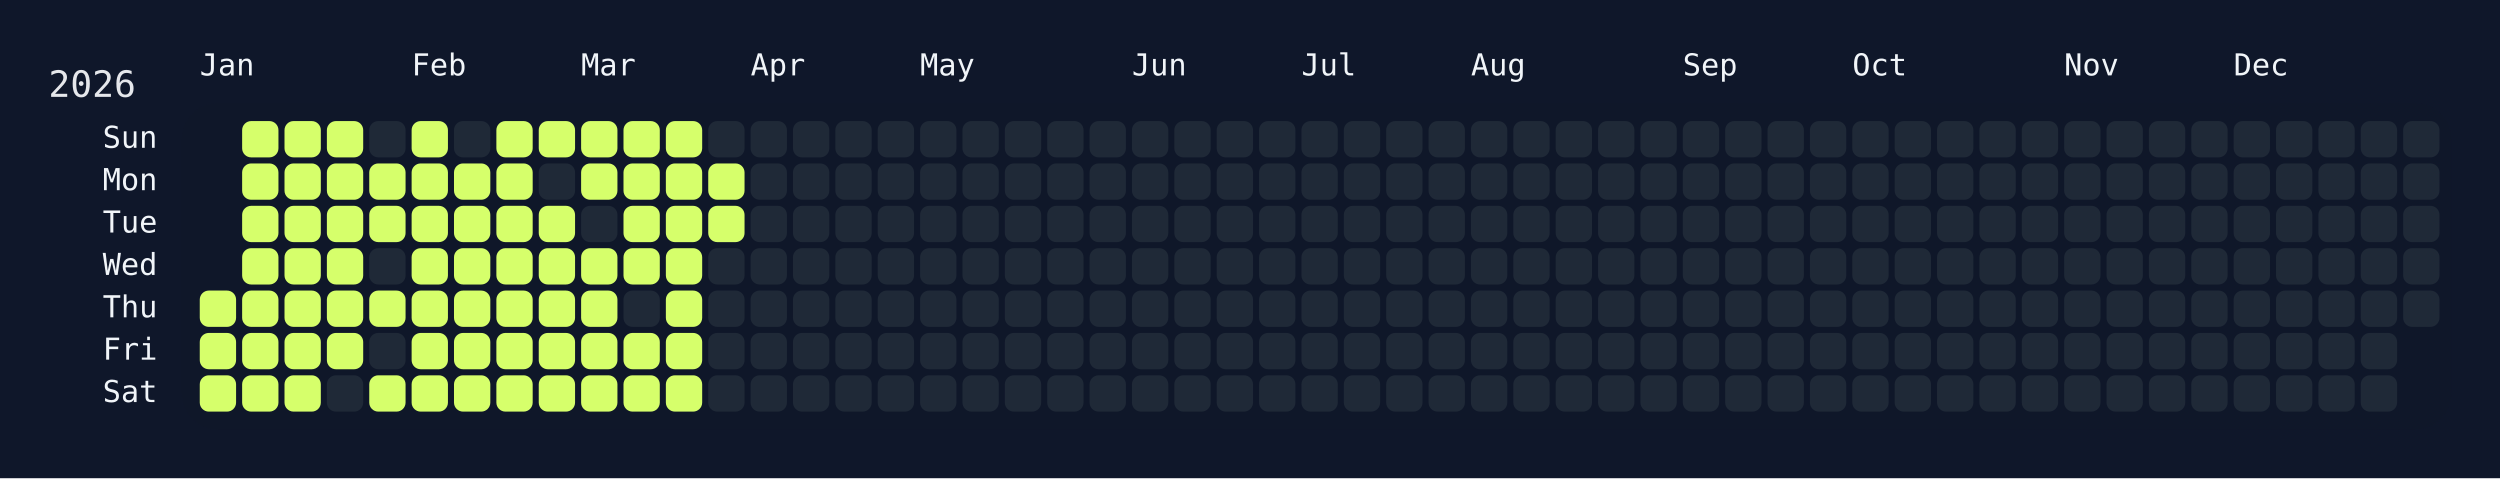
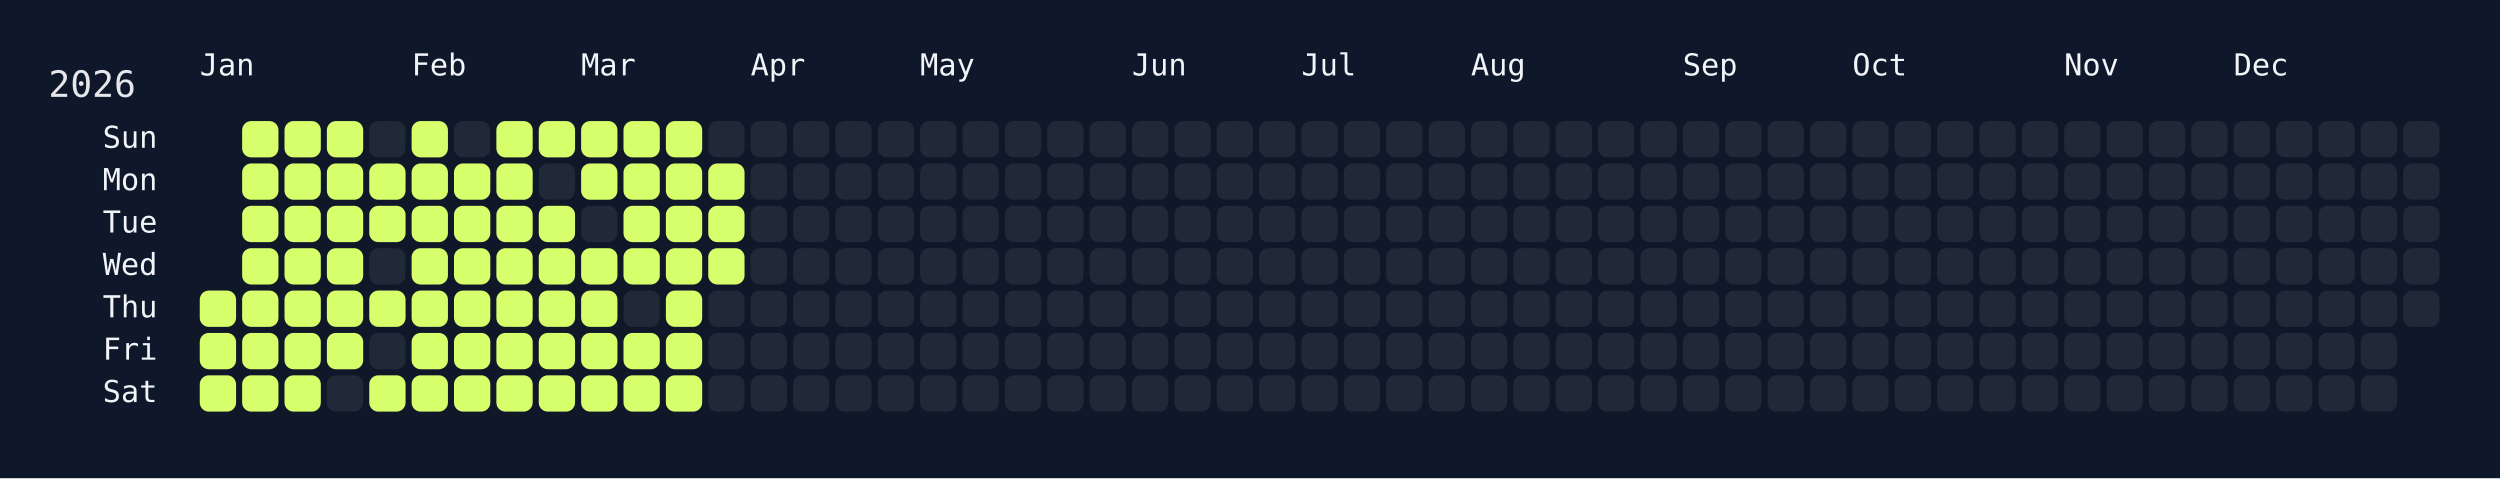
<svg xmlns="http://www.w3.org/2000/svg" width="826" height="158" viewBox="0 0 826 158">
  <rect width="826" height="158" fill="#0f172a" />
  <rect x="60" y="34" width="750" height="108" rx="12" ry="12" fill="rgba(15, 23, 42, 0.8)" />
  <text x="16" y="32" font-size="12" fill="#e5e7eb" font-family="JetBrains Mono, ui-monospace, SFMono-Regular, Menlo, Monaco, Consolas, monospace">2026</text>
  <text x="66" y="18" font-size="10" fill="#f1f5f9" font-family="JetBrains Mono, ui-monospace, SFMono-Regular, Menlo, Monaco, Consolas, monospace" dominant-baseline="hanging">Jan</text>
  <text x="136" y="18" font-size="10" fill="#f1f5f9" font-family="JetBrains Mono, ui-monospace, SFMono-Regular, Menlo, Monaco, Consolas, monospace" dominant-baseline="hanging">Feb</text>
  <text x="192" y="18" font-size="10" fill="#f1f5f9" font-family="JetBrains Mono, ui-monospace, SFMono-Regular, Menlo, Monaco, Consolas, monospace" dominant-baseline="hanging">Mar</text>
  <text x="248" y="18" font-size="10" fill="#f1f5f9" font-family="JetBrains Mono, ui-monospace, SFMono-Regular, Menlo, Monaco, Consolas, monospace" dominant-baseline="hanging">Apr</text>
  <text x="304" y="18" font-size="10" fill="#f1f5f9" font-family="JetBrains Mono, ui-monospace, SFMono-Regular, Menlo, Monaco, Consolas, monospace" dominant-baseline="hanging">May</text>
  <text x="374" y="18" font-size="10" fill="#f1f5f9" font-family="JetBrains Mono, ui-monospace, SFMono-Regular, Menlo, Monaco, Consolas, monospace" dominant-baseline="hanging">Jun</text>
  <text x="430" y="18" font-size="10" fill="#f1f5f9" font-family="JetBrains Mono, ui-monospace, SFMono-Regular, Menlo, Monaco, Consolas, monospace" dominant-baseline="hanging">Jul</text>
  <text x="486" y="18" font-size="10" fill="#f1f5f9" font-family="JetBrains Mono, ui-monospace, SFMono-Regular, Menlo, Monaco, Consolas, monospace" dominant-baseline="hanging">Aug</text>
  <text x="556" y="18" font-size="10" fill="#f1f5f9" font-family="JetBrains Mono, ui-monospace, SFMono-Regular, Menlo, Monaco, Consolas, monospace" dominant-baseline="hanging">Sep</text>
  <text x="612" y="18" font-size="10" fill="#f1f5f9" font-family="JetBrains Mono, ui-monospace, SFMono-Regular, Menlo, Monaco, Consolas, monospace" dominant-baseline="hanging">Oct</text>
  <text x="682" y="18" font-size="10" fill="#f1f5f9" font-family="JetBrains Mono, ui-monospace, SFMono-Regular, Menlo, Monaco, Consolas, monospace" dominant-baseline="hanging">Nov</text>
  <text x="738" y="18" font-size="10" fill="#f1f5f9" font-family="JetBrains Mono, ui-monospace, SFMono-Regular, Menlo, Monaco, Consolas, monospace" dominant-baseline="hanging">Dec</text>
  <text x="52" y="46.0" font-size="10" fill="#f1f5f9" font-family="JetBrains Mono, ui-monospace, SFMono-Regular, Menlo, Monaco, Consolas, monospace" text-anchor="end" dominant-baseline="middle">Sun</text>
  <text x="52" y="60.0" font-size="10" fill="#f1f5f9" font-family="JetBrains Mono, ui-monospace, SFMono-Regular, Menlo, Monaco, Consolas, monospace" text-anchor="end" dominant-baseline="middle">Mon</text>
  <text x="52" y="74.0" font-size="10" fill="#f1f5f9" font-family="JetBrains Mono, ui-monospace, SFMono-Regular, Menlo, Monaco, Consolas, monospace" text-anchor="end" dominant-baseline="middle">Tue</text>
  <text x="52" y="88.0" font-size="10" fill="#f1f5f9" font-family="JetBrains Mono, ui-monospace, SFMono-Regular, Menlo, Monaco, Consolas, monospace" text-anchor="end" dominant-baseline="middle">Wed</text>
  <text x="52" y="102.0" font-size="10" fill="#f1f5f9" font-family="JetBrains Mono, ui-monospace, SFMono-Regular, Menlo, Monaco, Consolas, monospace" text-anchor="end" dominant-baseline="middle">Thu</text>
  <text x="52" y="116.0" font-size="10" fill="#f1f5f9" font-family="JetBrains Mono, ui-monospace, SFMono-Regular, Menlo, Monaco, Consolas, monospace" text-anchor="end" dominant-baseline="middle">Fri</text>
  <text x="52" y="130.0" font-size="10" fill="#f1f5f9" font-family="JetBrains Mono, ui-monospace, SFMono-Regular, Menlo, Monaco, Consolas, monospace" text-anchor="end" dominant-baseline="middle">Sat</text>
  <g transform="translate(66,40)">
    <rect x="0" y="56" width="12" height="12" rx="3" ry="3" fill="#d6ff6b" data-date="2026-01-01" />
    <rect x="0" y="70" width="12" height="12" rx="3" ry="3" fill="#d6ff6b" data-date="2026-01-02" />
    <rect x="0" y="84" width="12" height="12" rx="3" ry="3" fill="#d6ff6b" data-date="2026-01-03" />
    <rect x="14" y="0" width="12" height="12" rx="3" ry="3" fill="#d6ff6b" data-date="2026-01-04" />
    <rect x="14" y="14" width="12" height="12" rx="3" ry="3" fill="#d6ff6b" data-date="2026-01-05" />
    <rect x="14" y="28" width="12" height="12" rx="3" ry="3" fill="#d6ff6b" data-date="2026-01-06" />
    <rect x="14" y="42" width="12" height="12" rx="3" ry="3" fill="#d6ff6b" data-date="2026-01-07" />
    <rect x="14" y="56" width="12" height="12" rx="3" ry="3" fill="#d6ff6b" data-date="2026-01-08" />
    <rect x="14" y="70" width="12" height="12" rx="3" ry="3" fill="#d6ff6b" data-date="2026-01-09" />
    <rect x="14" y="84" width="12" height="12" rx="3" ry="3" fill="#d6ff6b" data-date="2026-01-10" />
    <rect x="28" y="0" width="12" height="12" rx="3" ry="3" fill="#d6ff6b" data-date="2026-01-11" />
    <rect x="28" y="14" width="12" height="12" rx="3" ry="3" fill="#d6ff6b" data-date="2026-01-12" />
    <rect x="28" y="28" width="12" height="12" rx="3" ry="3" fill="#d6ff6b" data-date="2026-01-13" />
    <rect x="28" y="42" width="12" height="12" rx="3" ry="3" fill="#d6ff6b" data-date="2026-01-14" />
    <rect x="28" y="56" width="12" height="12" rx="3" ry="3" fill="#d6ff6b" data-date="2026-01-15" />
    <rect x="28" y="70" width="12" height="12" rx="3" ry="3" fill="#d6ff6b" data-date="2026-01-16" />
    <rect x="28" y="84" width="12" height="12" rx="3" ry="3" fill="#d6ff6b" data-date="2026-01-17" />
    <rect x="42" y="0" width="12" height="12" rx="3" ry="3" fill="#d6ff6b" data-date="2026-01-18" />
    <rect x="42" y="14" width="12" height="12" rx="3" ry="3" fill="#d6ff6b" data-date="2026-01-19" />
    <rect x="42" y="28" width="12" height="12" rx="3" ry="3" fill="#d6ff6b" data-date="2026-01-20" />
    <rect x="42" y="42" width="12" height="12" rx="3" ry="3" fill="#d6ff6b" data-date="2026-01-21" />
    <rect x="42" y="56" width="12" height="12" rx="3" ry="3" fill="#d6ff6b" data-date="2026-01-22" />
    <rect x="42" y="70" width="12" height="12" rx="3" ry="3" fill="#d6ff6b" data-date="2026-01-23" />
    <rect x="42" y="84" width="12" height="12" rx="3" ry="3" fill="#1f2937" data-date="2026-01-24" />
    <rect x="56" y="0" width="12" height="12" rx="3" ry="3" fill="#1f2937" data-date="2026-01-25" />
    <rect x="56" y="14" width="12" height="12" rx="3" ry="3" fill="#d6ff6b" data-date="2026-01-26" />
    <rect x="56" y="28" width="12" height="12" rx="3" ry="3" fill="#d6ff6b" data-date="2026-01-27" />
    <rect x="56" y="42" width="12" height="12" rx="3" ry="3" fill="#1f2937" data-date="2026-01-28" />
    <rect x="56" y="56" width="12" height="12" rx="3" ry="3" fill="#d6ff6b" data-date="2026-01-29" />
    <rect x="56" y="70" width="12" height="12" rx="3" ry="3" fill="#1f2937" data-date="2026-01-30" />
    <rect x="56" y="84" width="12" height="12" rx="3" ry="3" fill="#d6ff6b" data-date="2026-01-31" />
    <rect x="70" y="0" width="12" height="12" rx="3" ry="3" fill="#d6ff6b" data-date="2026-02-01" />
    <rect x="70" y="14" width="12" height="12" rx="3" ry="3" fill="#d6ff6b" data-date="2026-02-02" />
    <rect x="70" y="28" width="12" height="12" rx="3" ry="3" fill="#d6ff6b" data-date="2026-02-03" />
    <rect x="70" y="42" width="12" height="12" rx="3" ry="3" fill="#d6ff6b" data-date="2026-02-04" />
    <rect x="70" y="56" width="12" height="12" rx="3" ry="3" fill="#d6ff6b" data-date="2026-02-05" />
    <rect x="70" y="70" width="12" height="12" rx="3" ry="3" fill="#d6ff6b" data-date="2026-02-06" />
    <rect x="70" y="84" width="12" height="12" rx="3" ry="3" fill="#d6ff6b" data-date="2026-02-07" />
    <rect x="84" y="0" width="12" height="12" rx="3" ry="3" fill="#1f2937" data-date="2026-02-08" />
    <rect x="84" y="14" width="12" height="12" rx="3" ry="3" fill="#d6ff6b" data-date="2026-02-09" />
    <rect x="84" y="28" width="12" height="12" rx="3" ry="3" fill="#d6ff6b" data-date="2026-02-10" />
    <rect x="84" y="42" width="12" height="12" rx="3" ry="3" fill="#d6ff6b" data-date="2026-02-11" />
    <rect x="84" y="56" width="12" height="12" rx="3" ry="3" fill="#d6ff6b" data-date="2026-02-12" />
    <rect x="84" y="70" width="12" height="12" rx="3" ry="3" fill="#d6ff6b" data-date="2026-02-13" />
    <rect x="84" y="84" width="12" height="12" rx="3" ry="3" fill="#d6ff6b" data-date="2026-02-14" />
    <rect x="98" y="0" width="12" height="12" rx="3" ry="3" fill="#d6ff6b" data-date="2026-02-15" />
    <rect x="98" y="14" width="12" height="12" rx="3" ry="3" fill="#d6ff6b" data-date="2026-02-16" />
    <rect x="98" y="28" width="12" height="12" rx="3" ry="3" fill="#d6ff6b" data-date="2026-02-17" />
    <rect x="98" y="42" width="12" height="12" rx="3" ry="3" fill="#d6ff6b" data-date="2026-02-18" />
    <rect x="98" y="56" width="12" height="12" rx="3" ry="3" fill="#d6ff6b" data-date="2026-02-19" />
    <rect x="98" y="70" width="12" height="12" rx="3" ry="3" fill="#d6ff6b" data-date="2026-02-20" />
    <rect x="98" y="84" width="12" height="12" rx="3" ry="3" fill="#d6ff6b" data-date="2026-02-21" />
    <rect x="112" y="0" width="12" height="12" rx="3" ry="3" fill="#d6ff6b" data-date="2026-02-22" />
    <rect x="112" y="14" width="12" height="12" rx="3" ry="3" fill="#1f2937" data-date="2026-02-23" />
    <rect x="112" y="28" width="12" height="12" rx="3" ry="3" fill="#d6ff6b" data-date="2026-02-24" />
    <rect x="112" y="42" width="12" height="12" rx="3" ry="3" fill="#d6ff6b" data-date="2026-02-25" />
    <rect x="112" y="56" width="12" height="12" rx="3" ry="3" fill="#d6ff6b" data-date="2026-02-26" />
    <rect x="112" y="70" width="12" height="12" rx="3" ry="3" fill="#d6ff6b" data-date="2026-02-27" />
    <rect x="112" y="84" width="12" height="12" rx="3" ry="3" fill="#d6ff6b" data-date="2026-02-28" />
    <rect x="126" y="0" width="12" height="12" rx="3" ry="3" fill="#d6ff6b" data-date="2026-03-01" />
    <rect x="126" y="14" width="12" height="12" rx="3" ry="3" fill="#d6ff6b" data-date="2026-03-02" />
    <rect x="126" y="28" width="12" height="12" rx="3" ry="3" fill="#1f2937" data-date="2026-03-03" />
    <rect x="126" y="42" width="12" height="12" rx="3" ry="3" fill="#d6ff6b" data-date="2026-03-04" />
    <rect x="126" y="56" width="12" height="12" rx="3" ry="3" fill="#d6ff6b" data-date="2026-03-05" />
    <rect x="126" y="70" width="12" height="12" rx="3" ry="3" fill="#d6ff6b" data-date="2026-03-06" />
    <rect x="126" y="84" width="12" height="12" rx="3" ry="3" fill="#d6ff6b" data-date="2026-03-07" />
    <rect x="140" y="0" width="12" height="12" rx="3" ry="3" fill="#d6ff6b" data-date="2026-03-08" />
    <rect x="140" y="14" width="12" height="12" rx="3" ry="3" fill="#d6ff6b" data-date="2026-03-09" />
    <rect x="140" y="28" width="12" height="12" rx="3" ry="3" fill="#d6ff6b" data-date="2026-03-10" />
    <rect x="140" y="42" width="12" height="12" rx="3" ry="3" fill="#d6ff6b" data-date="2026-03-11" />
    <rect x="140" y="56" width="12" height="12" rx="3" ry="3" fill="#1f2937" data-date="2026-03-12" />
    <rect x="140" y="70" width="12" height="12" rx="3" ry="3" fill="#d6ff6b" data-date="2026-03-13" />
    <rect x="140" y="84" width="12" height="12" rx="3" ry="3" fill="#d6ff6b" data-date="2026-03-14" />
    <rect x="154" y="0" width="12" height="12" rx="3" ry="3" fill="#d6ff6b" data-date="2026-03-15" />
    <rect x="154" y="14" width="12" height="12" rx="3" ry="3" fill="#d6ff6b" data-date="2026-03-16" />
    <rect x="154" y="28" width="12" height="12" rx="3" ry="3" fill="#d6ff6b" data-date="2026-03-17" />
    <rect x="154" y="42" width="12" height="12" rx="3" ry="3" fill="#d6ff6b" data-date="2026-03-18" />
    <rect x="154" y="56" width="12" height="12" rx="3" ry="3" fill="#d6ff6b" data-date="2026-03-19" />
    <rect x="154" y="70" width="12" height="12" rx="3" ry="3" fill="#d6ff6b" data-date="2026-03-20" />
    <rect x="154" y="84" width="12" height="12" rx="3" ry="3" fill="#d6ff6b" data-date="2026-03-21" />
    <rect x="168" y="0" width="12" height="12" rx="3" ry="3" fill="#1f2937" data-date="2026-03-22" />
    <rect x="168" y="14" width="12" height="12" rx="3" ry="3" fill="#d6ff6b" data-date="2026-03-23" />
    <rect x="168" y="28" width="12" height="12" rx="3" ry="3" fill="#d6ff6b" data-date="2026-03-24" />
-     <rect x="168" y="42" width="12" height="12" rx="3" ry="3" fill="#1f2937" data-date="2026-03-25" />
+     <rect x="168" y="42" width="12" height="12" rx="3" ry="3" fill="#d6ff6b" data-date="2026-03-25" />
    <rect x="168" y="56" width="12" height="12" rx="3" ry="3" fill="#1f2937" data-date="2026-03-26" />
    <rect x="168" y="70" width="12" height="12" rx="3" ry="3" fill="#1f2937" data-date="2026-03-27" />
    <rect x="168" y="84" width="12" height="12" rx="3" ry="3" fill="#1f2937" data-date="2026-03-28" />
    <rect x="182" y="0" width="12" height="12" rx="3" ry="3" fill="#1f2937" data-date="2026-03-29" />
    <rect x="182" y="14" width="12" height="12" rx="3" ry="3" fill="#1f2937" data-date="2026-03-30" />
    <rect x="182" y="28" width="12" height="12" rx="3" ry="3" fill="#1f2937" data-date="2026-03-31" />
    <rect x="182" y="42" width="12" height="12" rx="3" ry="3" fill="#1f2937" data-date="2026-04-01" />
    <rect x="182" y="56" width="12" height="12" rx="3" ry="3" fill="#1f2937" data-date="2026-04-02" />
    <rect x="182" y="70" width="12" height="12" rx="3" ry="3" fill="#1f2937" data-date="2026-04-03" />
    <rect x="182" y="84" width="12" height="12" rx="3" ry="3" fill="#1f2937" data-date="2026-04-04" />
    <rect x="196" y="0" width="12" height="12" rx="3" ry="3" fill="#1f2937" data-date="2026-04-05" />
    <rect x="196" y="14" width="12" height="12" rx="3" ry="3" fill="#1f2937" data-date="2026-04-06" />
    <rect x="196" y="28" width="12" height="12" rx="3" ry="3" fill="#1f2937" data-date="2026-04-07" />
    <rect x="196" y="42" width="12" height="12" rx="3" ry="3" fill="#1f2937" data-date="2026-04-08" />
    <rect x="196" y="56" width="12" height="12" rx="3" ry="3" fill="#1f2937" data-date="2026-04-09" />
    <rect x="196" y="70" width="12" height="12" rx="3" ry="3" fill="#1f2937" data-date="2026-04-10" />
    <rect x="196" y="84" width="12" height="12" rx="3" ry="3" fill="#1f2937" data-date="2026-04-11" />
    <rect x="210" y="0" width="12" height="12" rx="3" ry="3" fill="#1f2937" data-date="2026-04-12" />
    <rect x="210" y="14" width="12" height="12" rx="3" ry="3" fill="#1f2937" data-date="2026-04-13" />
    <rect x="210" y="28" width="12" height="12" rx="3" ry="3" fill="#1f2937" data-date="2026-04-14" />
    <rect x="210" y="42" width="12" height="12" rx="3" ry="3" fill="#1f2937" data-date="2026-04-15" />
    <rect x="210" y="56" width="12" height="12" rx="3" ry="3" fill="#1f2937" data-date="2026-04-16" />
    <rect x="210" y="70" width="12" height="12" rx="3" ry="3" fill="#1f2937" data-date="2026-04-17" />
    <rect x="210" y="84" width="12" height="12" rx="3" ry="3" fill="#1f2937" data-date="2026-04-18" />
    <rect x="224" y="0" width="12" height="12" rx="3" ry="3" fill="#1f2937" data-date="2026-04-19" />
    <rect x="224" y="14" width="12" height="12" rx="3" ry="3" fill="#1f2937" data-date="2026-04-20" />
    <rect x="224" y="28" width="12" height="12" rx="3" ry="3" fill="#1f2937" data-date="2026-04-21" />
    <rect x="224" y="42" width="12" height="12" rx="3" ry="3" fill="#1f2937" data-date="2026-04-22" />
    <rect x="224" y="56" width="12" height="12" rx="3" ry="3" fill="#1f2937" data-date="2026-04-23" />
    <rect x="224" y="70" width="12" height="12" rx="3" ry="3" fill="#1f2937" data-date="2026-04-24" />
    <rect x="224" y="84" width="12" height="12" rx="3" ry="3" fill="#1f2937" data-date="2026-04-25" />
    <rect x="238" y="0" width="12" height="12" rx="3" ry="3" fill="#1f2937" data-date="2026-04-26" />
    <rect x="238" y="14" width="12" height="12" rx="3" ry="3" fill="#1f2937" data-date="2026-04-27" />
    <rect x="238" y="28" width="12" height="12" rx="3" ry="3" fill="#1f2937" data-date="2026-04-28" />
    <rect x="238" y="42" width="12" height="12" rx="3" ry="3" fill="#1f2937" data-date="2026-04-29" />
    <rect x="238" y="56" width="12" height="12" rx="3" ry="3" fill="#1f2937" data-date="2026-04-30" />
    <rect x="238" y="70" width="12" height="12" rx="3" ry="3" fill="#1f2937" data-date="2026-05-01" />
    <rect x="238" y="84" width="12" height="12" rx="3" ry="3" fill="#1f2937" data-date="2026-05-02" />
    <rect x="252" y="0" width="12" height="12" rx="3" ry="3" fill="#1f2937" data-date="2026-05-03" />
    <rect x="252" y="14" width="12" height="12" rx="3" ry="3" fill="#1f2937" data-date="2026-05-04" />
    <rect x="252" y="28" width="12" height="12" rx="3" ry="3" fill="#1f2937" data-date="2026-05-05" />
    <rect x="252" y="42" width="12" height="12" rx="3" ry="3" fill="#1f2937" data-date="2026-05-06" />
    <rect x="252" y="56" width="12" height="12" rx="3" ry="3" fill="#1f2937" data-date="2026-05-07" />
    <rect x="252" y="70" width="12" height="12" rx="3" ry="3" fill="#1f2937" data-date="2026-05-08" />
    <rect x="252" y="84" width="12" height="12" rx="3" ry="3" fill="#1f2937" data-date="2026-05-09" />
    <rect x="266" y="0" width="12" height="12" rx="3" ry="3" fill="#1f2937" data-date="2026-05-10" />
    <rect x="266" y="14" width="12" height="12" rx="3" ry="3" fill="#1f2937" data-date="2026-05-11" />
    <rect x="266" y="28" width="12" height="12" rx="3" ry="3" fill="#1f2937" data-date="2026-05-12" />
    <rect x="266" y="42" width="12" height="12" rx="3" ry="3" fill="#1f2937" data-date="2026-05-13" />
    <rect x="266" y="56" width="12" height="12" rx="3" ry="3" fill="#1f2937" data-date="2026-05-14" />
    <rect x="266" y="70" width="12" height="12" rx="3" ry="3" fill="#1f2937" data-date="2026-05-15" />
    <rect x="266" y="84" width="12" height="12" rx="3" ry="3" fill="#1f2937" data-date="2026-05-16" />
    <rect x="280" y="0" width="12" height="12" rx="3" ry="3" fill="#1f2937" data-date="2026-05-17" />
    <rect x="280" y="14" width="12" height="12" rx="3" ry="3" fill="#1f2937" data-date="2026-05-18" />
    <rect x="280" y="28" width="12" height="12" rx="3" ry="3" fill="#1f2937" data-date="2026-05-19" />
    <rect x="280" y="42" width="12" height="12" rx="3" ry="3" fill="#1f2937" data-date="2026-05-20" />
    <rect x="280" y="56" width="12" height="12" rx="3" ry="3" fill="#1f2937" data-date="2026-05-21" />
    <rect x="280" y="70" width="12" height="12" rx="3" ry="3" fill="#1f2937" data-date="2026-05-22" />
    <rect x="280" y="84" width="12" height="12" rx="3" ry="3" fill="#1f2937" data-date="2026-05-23" />
    <rect x="294" y="0" width="12" height="12" rx="3" ry="3" fill="#1f2937" data-date="2026-05-24" />
    <rect x="294" y="14" width="12" height="12" rx="3" ry="3" fill="#1f2937" data-date="2026-05-25" />
    <rect x="294" y="28" width="12" height="12" rx="3" ry="3" fill="#1f2937" data-date="2026-05-26" />
    <rect x="294" y="42" width="12" height="12" rx="3" ry="3" fill="#1f2937" data-date="2026-05-27" />
    <rect x="294" y="56" width="12" height="12" rx="3" ry="3" fill="#1f2937" data-date="2026-05-28" />
    <rect x="294" y="70" width="12" height="12" rx="3" ry="3" fill="#1f2937" data-date="2026-05-29" />
    <rect x="294" y="84" width="12" height="12" rx="3" ry="3" fill="#1f2937" data-date="2026-05-30" />
    <rect x="308" y="0" width="12" height="12" rx="3" ry="3" fill="#1f2937" data-date="2026-05-31" />
    <rect x="308" y="14" width="12" height="12" rx="3" ry="3" fill="#1f2937" data-date="2026-06-01" />
    <rect x="308" y="28" width="12" height="12" rx="3" ry="3" fill="#1f2937" data-date="2026-06-02" />
    <rect x="308" y="42" width="12" height="12" rx="3" ry="3" fill="#1f2937" data-date="2026-06-03" />
    <rect x="308" y="56" width="12" height="12" rx="3" ry="3" fill="#1f2937" data-date="2026-06-04" />
    <rect x="308" y="70" width="12" height="12" rx="3" ry="3" fill="#1f2937" data-date="2026-06-05" />
    <rect x="308" y="84" width="12" height="12" rx="3" ry="3" fill="#1f2937" data-date="2026-06-06" />
    <rect x="322" y="0" width="12" height="12" rx="3" ry="3" fill="#1f2937" data-date="2026-06-07" />
    <rect x="322" y="14" width="12" height="12" rx="3" ry="3" fill="#1f2937" data-date="2026-06-08" />
    <rect x="322" y="28" width="12" height="12" rx="3" ry="3" fill="#1f2937" data-date="2026-06-09" />
    <rect x="322" y="42" width="12" height="12" rx="3" ry="3" fill="#1f2937" data-date="2026-06-10" />
    <rect x="322" y="56" width="12" height="12" rx="3" ry="3" fill="#1f2937" data-date="2026-06-11" />
    <rect x="322" y="70" width="12" height="12" rx="3" ry="3" fill="#1f2937" data-date="2026-06-12" />
    <rect x="322" y="84" width="12" height="12" rx="3" ry="3" fill="#1f2937" data-date="2026-06-13" />
    <rect x="336" y="0" width="12" height="12" rx="3" ry="3" fill="#1f2937" data-date="2026-06-14" />
    <rect x="336" y="14" width="12" height="12" rx="3" ry="3" fill="#1f2937" data-date="2026-06-15" />
    <rect x="336" y="28" width="12" height="12" rx="3" ry="3" fill="#1f2937" data-date="2026-06-16" />
    <rect x="336" y="42" width="12" height="12" rx="3" ry="3" fill="#1f2937" data-date="2026-06-17" />
    <rect x="336" y="56" width="12" height="12" rx="3" ry="3" fill="#1f2937" data-date="2026-06-18" />
    <rect x="336" y="70" width="12" height="12" rx="3" ry="3" fill="#1f2937" data-date="2026-06-19" />
    <rect x="336" y="84" width="12" height="12" rx="3" ry="3" fill="#1f2937" data-date="2026-06-20" />
    <rect x="350" y="0" width="12" height="12" rx="3" ry="3" fill="#1f2937" data-date="2026-06-21" />
    <rect x="350" y="14" width="12" height="12" rx="3" ry="3" fill="#1f2937" data-date="2026-06-22" />
    <rect x="350" y="28" width="12" height="12" rx="3" ry="3" fill="#1f2937" data-date="2026-06-23" />
    <rect x="350" y="42" width="12" height="12" rx="3" ry="3" fill="#1f2937" data-date="2026-06-24" />
    <rect x="350" y="56" width="12" height="12" rx="3" ry="3" fill="#1f2937" data-date="2026-06-25" />
    <rect x="350" y="70" width="12" height="12" rx="3" ry="3" fill="#1f2937" data-date="2026-06-26" />
    <rect x="350" y="84" width="12" height="12" rx="3" ry="3" fill="#1f2937" data-date="2026-06-27" />
    <rect x="364" y="0" width="12" height="12" rx="3" ry="3" fill="#1f2937" data-date="2026-06-28" />
    <rect x="364" y="14" width="12" height="12" rx="3" ry="3" fill="#1f2937" data-date="2026-06-29" />
    <rect x="364" y="28" width="12" height="12" rx="3" ry="3" fill="#1f2937" data-date="2026-06-30" />
    <rect x="364" y="42" width="12" height="12" rx="3" ry="3" fill="#1f2937" data-date="2026-07-01" />
    <rect x="364" y="56" width="12" height="12" rx="3" ry="3" fill="#1f2937" data-date="2026-07-02" />
    <rect x="364" y="70" width="12" height="12" rx="3" ry="3" fill="#1f2937" data-date="2026-07-03" />
    <rect x="364" y="84" width="12" height="12" rx="3" ry="3" fill="#1f2937" data-date="2026-07-04" />
    <rect x="378" y="0" width="12" height="12" rx="3" ry="3" fill="#1f2937" data-date="2026-07-05" />
    <rect x="378" y="14" width="12" height="12" rx="3" ry="3" fill="#1f2937" data-date="2026-07-06" />
    <rect x="378" y="28" width="12" height="12" rx="3" ry="3" fill="#1f2937" data-date="2026-07-07" />
    <rect x="378" y="42" width="12" height="12" rx="3" ry="3" fill="#1f2937" data-date="2026-07-08" />
    <rect x="378" y="56" width="12" height="12" rx="3" ry="3" fill="#1f2937" data-date="2026-07-09" />
    <rect x="378" y="70" width="12" height="12" rx="3" ry="3" fill="#1f2937" data-date="2026-07-10" />
    <rect x="378" y="84" width="12" height="12" rx="3" ry="3" fill="#1f2937" data-date="2026-07-11" />
    <rect x="392" y="0" width="12" height="12" rx="3" ry="3" fill="#1f2937" data-date="2026-07-12" />
    <rect x="392" y="14" width="12" height="12" rx="3" ry="3" fill="#1f2937" data-date="2026-07-13" />
    <rect x="392" y="28" width="12" height="12" rx="3" ry="3" fill="#1f2937" data-date="2026-07-14" />
    <rect x="392" y="42" width="12" height="12" rx="3" ry="3" fill="#1f2937" data-date="2026-07-15" />
    <rect x="392" y="56" width="12" height="12" rx="3" ry="3" fill="#1f2937" data-date="2026-07-16" />
    <rect x="392" y="70" width="12" height="12" rx="3" ry="3" fill="#1f2937" data-date="2026-07-17" />
    <rect x="392" y="84" width="12" height="12" rx="3" ry="3" fill="#1f2937" data-date="2026-07-18" />
    <rect x="406" y="0" width="12" height="12" rx="3" ry="3" fill="#1f2937" data-date="2026-07-19" />
    <rect x="406" y="14" width="12" height="12" rx="3" ry="3" fill="#1f2937" data-date="2026-07-20" />
    <rect x="406" y="28" width="12" height="12" rx="3" ry="3" fill="#1f2937" data-date="2026-07-21" />
    <rect x="406" y="42" width="12" height="12" rx="3" ry="3" fill="#1f2937" data-date="2026-07-22" />
    <rect x="406" y="56" width="12" height="12" rx="3" ry="3" fill="#1f2937" data-date="2026-07-23" />
    <rect x="406" y="70" width="12" height="12" rx="3" ry="3" fill="#1f2937" data-date="2026-07-24" />
    <rect x="406" y="84" width="12" height="12" rx="3" ry="3" fill="#1f2937" data-date="2026-07-25" />
    <rect x="420" y="0" width="12" height="12" rx="3" ry="3" fill="#1f2937" data-date="2026-07-26" />
    <rect x="420" y="14" width="12" height="12" rx="3" ry="3" fill="#1f2937" data-date="2026-07-27" />
    <rect x="420" y="28" width="12" height="12" rx="3" ry="3" fill="#1f2937" data-date="2026-07-28" />
    <rect x="420" y="42" width="12" height="12" rx="3" ry="3" fill="#1f2937" data-date="2026-07-29" />
    <rect x="420" y="56" width="12" height="12" rx="3" ry="3" fill="#1f2937" data-date="2026-07-30" />
    <rect x="420" y="70" width="12" height="12" rx="3" ry="3" fill="#1f2937" data-date="2026-07-31" />
    <rect x="420" y="84" width="12" height="12" rx="3" ry="3" fill="#1f2937" data-date="2026-08-01" />
    <rect x="434" y="0" width="12" height="12" rx="3" ry="3" fill="#1f2937" data-date="2026-08-02" />
    <rect x="434" y="14" width="12" height="12" rx="3" ry="3" fill="#1f2937" data-date="2026-08-03" />
    <rect x="434" y="28" width="12" height="12" rx="3" ry="3" fill="#1f2937" data-date="2026-08-04" />
    <rect x="434" y="42" width="12" height="12" rx="3" ry="3" fill="#1f2937" data-date="2026-08-05" />
    <rect x="434" y="56" width="12" height="12" rx="3" ry="3" fill="#1f2937" data-date="2026-08-06" />
    <rect x="434" y="70" width="12" height="12" rx="3" ry="3" fill="#1f2937" data-date="2026-08-07" />
    <rect x="434" y="84" width="12" height="12" rx="3" ry="3" fill="#1f2937" data-date="2026-08-08" />
    <rect x="448" y="0" width="12" height="12" rx="3" ry="3" fill="#1f2937" data-date="2026-08-09" />
    <rect x="448" y="14" width="12" height="12" rx="3" ry="3" fill="#1f2937" data-date="2026-08-10" />
    <rect x="448" y="28" width="12" height="12" rx="3" ry="3" fill="#1f2937" data-date="2026-08-11" />
    <rect x="448" y="42" width="12" height="12" rx="3" ry="3" fill="#1f2937" data-date="2026-08-12" />
    <rect x="448" y="56" width="12" height="12" rx="3" ry="3" fill="#1f2937" data-date="2026-08-13" />
    <rect x="448" y="70" width="12" height="12" rx="3" ry="3" fill="#1f2937" data-date="2026-08-14" />
    <rect x="448" y="84" width="12" height="12" rx="3" ry="3" fill="#1f2937" data-date="2026-08-15" />
    <rect x="462" y="0" width="12" height="12" rx="3" ry="3" fill="#1f2937" data-date="2026-08-16" />
    <rect x="462" y="14" width="12" height="12" rx="3" ry="3" fill="#1f2937" data-date="2026-08-17" />
    <rect x="462" y="28" width="12" height="12" rx="3" ry="3" fill="#1f2937" data-date="2026-08-18" />
    <rect x="462" y="42" width="12" height="12" rx="3" ry="3" fill="#1f2937" data-date="2026-08-19" />
    <rect x="462" y="56" width="12" height="12" rx="3" ry="3" fill="#1f2937" data-date="2026-08-20" />
    <rect x="462" y="70" width="12" height="12" rx="3" ry="3" fill="#1f2937" data-date="2026-08-21" />
    <rect x="462" y="84" width="12" height="12" rx="3" ry="3" fill="#1f2937" data-date="2026-08-22" />
    <rect x="476" y="0" width="12" height="12" rx="3" ry="3" fill="#1f2937" data-date="2026-08-23" />
    <rect x="476" y="14" width="12" height="12" rx="3" ry="3" fill="#1f2937" data-date="2026-08-24" />
    <rect x="476" y="28" width="12" height="12" rx="3" ry="3" fill="#1f2937" data-date="2026-08-25" />
    <rect x="476" y="42" width="12" height="12" rx="3" ry="3" fill="#1f2937" data-date="2026-08-26" />
    <rect x="476" y="56" width="12" height="12" rx="3" ry="3" fill="#1f2937" data-date="2026-08-27" />
    <rect x="476" y="70" width="12" height="12" rx="3" ry="3" fill="#1f2937" data-date="2026-08-28" />
    <rect x="476" y="84" width="12" height="12" rx="3" ry="3" fill="#1f2937" data-date="2026-08-29" />
    <rect x="490" y="0" width="12" height="12" rx="3" ry="3" fill="#1f2937" data-date="2026-08-30" />
    <rect x="490" y="14" width="12" height="12" rx="3" ry="3" fill="#1f2937" data-date="2026-08-31" />
    <rect x="490" y="28" width="12" height="12" rx="3" ry="3" fill="#1f2937" data-date="2026-09-01" />
    <rect x="490" y="42" width="12" height="12" rx="3" ry="3" fill="#1f2937" data-date="2026-09-02" />
    <rect x="490" y="56" width="12" height="12" rx="3" ry="3" fill="#1f2937" data-date="2026-09-03" />
    <rect x="490" y="70" width="12" height="12" rx="3" ry="3" fill="#1f2937" data-date="2026-09-04" />
    <rect x="490" y="84" width="12" height="12" rx="3" ry="3" fill="#1f2937" data-date="2026-09-05" />
    <rect x="504" y="0" width="12" height="12" rx="3" ry="3" fill="#1f2937" data-date="2026-09-06" />
    <rect x="504" y="14" width="12" height="12" rx="3" ry="3" fill="#1f2937" data-date="2026-09-07" />
    <rect x="504" y="28" width="12" height="12" rx="3" ry="3" fill="#1f2937" data-date="2026-09-08" />
    <rect x="504" y="42" width="12" height="12" rx="3" ry="3" fill="#1f2937" data-date="2026-09-09" />
    <rect x="504" y="56" width="12" height="12" rx="3" ry="3" fill="#1f2937" data-date="2026-09-10" />
    <rect x="504" y="70" width="12" height="12" rx="3" ry="3" fill="#1f2937" data-date="2026-09-11" />
    <rect x="504" y="84" width="12" height="12" rx="3" ry="3" fill="#1f2937" data-date="2026-09-12" />
    <rect x="518" y="0" width="12" height="12" rx="3" ry="3" fill="#1f2937" data-date="2026-09-13" />
    <rect x="518" y="14" width="12" height="12" rx="3" ry="3" fill="#1f2937" data-date="2026-09-14" />
    <rect x="518" y="28" width="12" height="12" rx="3" ry="3" fill="#1f2937" data-date="2026-09-15" />
    <rect x="518" y="42" width="12" height="12" rx="3" ry="3" fill="#1f2937" data-date="2026-09-16" />
    <rect x="518" y="56" width="12" height="12" rx="3" ry="3" fill="#1f2937" data-date="2026-09-17" />
    <rect x="518" y="70" width="12" height="12" rx="3" ry="3" fill="#1f2937" data-date="2026-09-18" />
    <rect x="518" y="84" width="12" height="12" rx="3" ry="3" fill="#1f2937" data-date="2026-09-19" />
    <rect x="532" y="0" width="12" height="12" rx="3" ry="3" fill="#1f2937" data-date="2026-09-20" />
    <rect x="532" y="14" width="12" height="12" rx="3" ry="3" fill="#1f2937" data-date="2026-09-21" />
    <rect x="532" y="28" width="12" height="12" rx="3" ry="3" fill="#1f2937" data-date="2026-09-22" />
    <rect x="532" y="42" width="12" height="12" rx="3" ry="3" fill="#1f2937" data-date="2026-09-23" />
    <rect x="532" y="56" width="12" height="12" rx="3" ry="3" fill="#1f2937" data-date="2026-09-24" />
    <rect x="532" y="70" width="12" height="12" rx="3" ry="3" fill="#1f2937" data-date="2026-09-25" />
    <rect x="532" y="84" width="12" height="12" rx="3" ry="3" fill="#1f2937" data-date="2026-09-26" />
    <rect x="546" y="0" width="12" height="12" rx="3" ry="3" fill="#1f2937" data-date="2026-09-27" />
    <rect x="546" y="14" width="12" height="12" rx="3" ry="3" fill="#1f2937" data-date="2026-09-28" />
    <rect x="546" y="28" width="12" height="12" rx="3" ry="3" fill="#1f2937" data-date="2026-09-29" />
    <rect x="546" y="42" width="12" height="12" rx="3" ry="3" fill="#1f2937" data-date="2026-09-30" />
    <rect x="546" y="56" width="12" height="12" rx="3" ry="3" fill="#1f2937" data-date="2026-10-01" />
    <rect x="546" y="70" width="12" height="12" rx="3" ry="3" fill="#1f2937" data-date="2026-10-02" />
    <rect x="546" y="84" width="12" height="12" rx="3" ry="3" fill="#1f2937" data-date="2026-10-03" />
    <rect x="560" y="0" width="12" height="12" rx="3" ry="3" fill="#1f2937" data-date="2026-10-04" />
    <rect x="560" y="14" width="12" height="12" rx="3" ry="3" fill="#1f2937" data-date="2026-10-05" />
    <rect x="560" y="28" width="12" height="12" rx="3" ry="3" fill="#1f2937" data-date="2026-10-06" />
    <rect x="560" y="42" width="12" height="12" rx="3" ry="3" fill="#1f2937" data-date="2026-10-07" />
    <rect x="560" y="56" width="12" height="12" rx="3" ry="3" fill="#1f2937" data-date="2026-10-08" />
    <rect x="560" y="70" width="12" height="12" rx="3" ry="3" fill="#1f2937" data-date="2026-10-09" />
    <rect x="560" y="84" width="12" height="12" rx="3" ry="3" fill="#1f2937" data-date="2026-10-10" />
    <rect x="574" y="0" width="12" height="12" rx="3" ry="3" fill="#1f2937" data-date="2026-10-11" />
    <rect x="574" y="14" width="12" height="12" rx="3" ry="3" fill="#1f2937" data-date="2026-10-12" />
    <rect x="574" y="28" width="12" height="12" rx="3" ry="3" fill="#1f2937" data-date="2026-10-13" />
    <rect x="574" y="42" width="12" height="12" rx="3" ry="3" fill="#1f2937" data-date="2026-10-14" />
    <rect x="574" y="56" width="12" height="12" rx="3" ry="3" fill="#1f2937" data-date="2026-10-15" />
    <rect x="574" y="70" width="12" height="12" rx="3" ry="3" fill="#1f2937" data-date="2026-10-16" />
    <rect x="574" y="84" width="12" height="12" rx="3" ry="3" fill="#1f2937" data-date="2026-10-17" />
    <rect x="588" y="0" width="12" height="12" rx="3" ry="3" fill="#1f2937" data-date="2026-10-18" />
    <rect x="588" y="14" width="12" height="12" rx="3" ry="3" fill="#1f2937" data-date="2026-10-19" />
    <rect x="588" y="28" width="12" height="12" rx="3" ry="3" fill="#1f2937" data-date="2026-10-20" />
    <rect x="588" y="42" width="12" height="12" rx="3" ry="3" fill="#1f2937" data-date="2026-10-21" />
    <rect x="588" y="56" width="12" height="12" rx="3" ry="3" fill="#1f2937" data-date="2026-10-22" />
    <rect x="588" y="70" width="12" height="12" rx="3" ry="3" fill="#1f2937" data-date="2026-10-23" />
    <rect x="588" y="84" width="12" height="12" rx="3" ry="3" fill="#1f2937" data-date="2026-10-24" />
    <rect x="602" y="0" width="12" height="12" rx="3" ry="3" fill="#1f2937" data-date="2026-10-25" />
    <rect x="602" y="14" width="12" height="12" rx="3" ry="3" fill="#1f2937" data-date="2026-10-26" />
    <rect x="602" y="28" width="12" height="12" rx="3" ry="3" fill="#1f2937" data-date="2026-10-27" />
    <rect x="602" y="42" width="12" height="12" rx="3" ry="3" fill="#1f2937" data-date="2026-10-28" />
    <rect x="602" y="56" width="12" height="12" rx="3" ry="3" fill="#1f2937" data-date="2026-10-29" />
    <rect x="602" y="70" width="12" height="12" rx="3" ry="3" fill="#1f2937" data-date="2026-10-30" />
    <rect x="602" y="84" width="12" height="12" rx="3" ry="3" fill="#1f2937" data-date="2026-10-31" />
    <rect x="616" y="0" width="12" height="12" rx="3" ry="3" fill="#1f2937" data-date="2026-11-01" />
    <rect x="616" y="14" width="12" height="12" rx="3" ry="3" fill="#1f2937" data-date="2026-11-02" />
    <rect x="616" y="28" width="12" height="12" rx="3" ry="3" fill="#1f2937" data-date="2026-11-03" />
    <rect x="616" y="42" width="12" height="12" rx="3" ry="3" fill="#1f2937" data-date="2026-11-04" />
    <rect x="616" y="56" width="12" height="12" rx="3" ry="3" fill="#1f2937" data-date="2026-11-05" />
    <rect x="616" y="70" width="12" height="12" rx="3" ry="3" fill="#1f2937" data-date="2026-11-06" />
    <rect x="616" y="84" width="12" height="12" rx="3" ry="3" fill="#1f2937" data-date="2026-11-07" />
    <rect x="630" y="0" width="12" height="12" rx="3" ry="3" fill="#1f2937" data-date="2026-11-08" />
    <rect x="630" y="14" width="12" height="12" rx="3" ry="3" fill="#1f2937" data-date="2026-11-09" />
    <rect x="630" y="28" width="12" height="12" rx="3" ry="3" fill="#1f2937" data-date="2026-11-10" />
    <rect x="630" y="42" width="12" height="12" rx="3" ry="3" fill="#1f2937" data-date="2026-11-11" />
    <rect x="630" y="56" width="12" height="12" rx="3" ry="3" fill="#1f2937" data-date="2026-11-12" />
    <rect x="630" y="70" width="12" height="12" rx="3" ry="3" fill="#1f2937" data-date="2026-11-13" />
    <rect x="630" y="84" width="12" height="12" rx="3" ry="3" fill="#1f2937" data-date="2026-11-14" />
    <rect x="644" y="0" width="12" height="12" rx="3" ry="3" fill="#1f2937" data-date="2026-11-15" />
    <rect x="644" y="14" width="12" height="12" rx="3" ry="3" fill="#1f2937" data-date="2026-11-16" />
    <rect x="644" y="28" width="12" height="12" rx="3" ry="3" fill="#1f2937" data-date="2026-11-17" />
    <rect x="644" y="42" width="12" height="12" rx="3" ry="3" fill="#1f2937" data-date="2026-11-18" />
    <rect x="644" y="56" width="12" height="12" rx="3" ry="3" fill="#1f2937" data-date="2026-11-19" />
    <rect x="644" y="70" width="12" height="12" rx="3" ry="3" fill="#1f2937" data-date="2026-11-20" />
    <rect x="644" y="84" width="12" height="12" rx="3" ry="3" fill="#1f2937" data-date="2026-11-21" />
    <rect x="658" y="0" width="12" height="12" rx="3" ry="3" fill="#1f2937" data-date="2026-11-22" />
    <rect x="658" y="14" width="12" height="12" rx="3" ry="3" fill="#1f2937" data-date="2026-11-23" />
    <rect x="658" y="28" width="12" height="12" rx="3" ry="3" fill="#1f2937" data-date="2026-11-24" />
    <rect x="658" y="42" width="12" height="12" rx="3" ry="3" fill="#1f2937" data-date="2026-11-25" />
    <rect x="658" y="56" width="12" height="12" rx="3" ry="3" fill="#1f2937" data-date="2026-11-26" />
    <rect x="658" y="70" width="12" height="12" rx="3" ry="3" fill="#1f2937" data-date="2026-11-27" />
    <rect x="658" y="84" width="12" height="12" rx="3" ry="3" fill="#1f2937" data-date="2026-11-28" />
    <rect x="672" y="0" width="12" height="12" rx="3" ry="3" fill="#1f2937" data-date="2026-11-29" />
    <rect x="672" y="14" width="12" height="12" rx="3" ry="3" fill="#1f2937" data-date="2026-11-30" />
    <rect x="672" y="28" width="12" height="12" rx="3" ry="3" fill="#1f2937" data-date="2026-12-01" />
    <rect x="672" y="42" width="12" height="12" rx="3" ry="3" fill="#1f2937" data-date="2026-12-02" />
    <rect x="672" y="56" width="12" height="12" rx="3" ry="3" fill="#1f2937" data-date="2026-12-03" />
    <rect x="672" y="70" width="12" height="12" rx="3" ry="3" fill="#1f2937" data-date="2026-12-04" />
    <rect x="672" y="84" width="12" height="12" rx="3" ry="3" fill="#1f2937" data-date="2026-12-05" />
    <rect x="686" y="0" width="12" height="12" rx="3" ry="3" fill="#1f2937" data-date="2026-12-06" />
    <rect x="686" y="14" width="12" height="12" rx="3" ry="3" fill="#1f2937" data-date="2026-12-07" />
    <rect x="686" y="28" width="12" height="12" rx="3" ry="3" fill="#1f2937" data-date="2026-12-08" />
    <rect x="686" y="42" width="12" height="12" rx="3" ry="3" fill="#1f2937" data-date="2026-12-09" />
    <rect x="686" y="56" width="12" height="12" rx="3" ry="3" fill="#1f2937" data-date="2026-12-10" />
    <rect x="686" y="70" width="12" height="12" rx="3" ry="3" fill="#1f2937" data-date="2026-12-11" />
    <rect x="686" y="84" width="12" height="12" rx="3" ry="3" fill="#1f2937" data-date="2026-12-12" />
    <rect x="700" y="0" width="12" height="12" rx="3" ry="3" fill="#1f2937" data-date="2026-12-13" />
    <rect x="700" y="14" width="12" height="12" rx="3" ry="3" fill="#1f2937" data-date="2026-12-14" />
    <rect x="700" y="28" width="12" height="12" rx="3" ry="3" fill="#1f2937" data-date="2026-12-15" />
    <rect x="700" y="42" width="12" height="12" rx="3" ry="3" fill="#1f2937" data-date="2026-12-16" />
    <rect x="700" y="56" width="12" height="12" rx="3" ry="3" fill="#1f2937" data-date="2026-12-17" />
    <rect x="700" y="70" width="12" height="12" rx="3" ry="3" fill="#1f2937" data-date="2026-12-18" />
    <rect x="700" y="84" width="12" height="12" rx="3" ry="3" fill="#1f2937" data-date="2026-12-19" />
    <rect x="714" y="0" width="12" height="12" rx="3" ry="3" fill="#1f2937" data-date="2026-12-20" />
    <rect x="714" y="14" width="12" height="12" rx="3" ry="3" fill="#1f2937" data-date="2026-12-21" />
    <rect x="714" y="28" width="12" height="12" rx="3" ry="3" fill="#1f2937" data-date="2026-12-22" />
    <rect x="714" y="42" width="12" height="12" rx="3" ry="3" fill="#1f2937" data-date="2026-12-23" />
    <rect x="714" y="56" width="12" height="12" rx="3" ry="3" fill="#1f2937" data-date="2026-12-24" />
    <rect x="714" y="70" width="12" height="12" rx="3" ry="3" fill="#1f2937" data-date="2026-12-25" />
    <rect x="714" y="84" width="12" height="12" rx="3" ry="3" fill="#1f2937" data-date="2026-12-26" />
    <rect x="728" y="0" width="12" height="12" rx="3" ry="3" fill="#1f2937" data-date="2026-12-27" />
    <rect x="728" y="14" width="12" height="12" rx="3" ry="3" fill="#1f2937" data-date="2026-12-28" />
    <rect x="728" y="28" width="12" height="12" rx="3" ry="3" fill="#1f2937" data-date="2026-12-29" />
    <rect x="728" y="42" width="12" height="12" rx="3" ry="3" fill="#1f2937" data-date="2026-12-30" />
    <rect x="728" y="56" width="12" height="12" rx="3" ry="3" fill="#1f2937" data-date="2026-12-31" />
  </g>
</svg>
